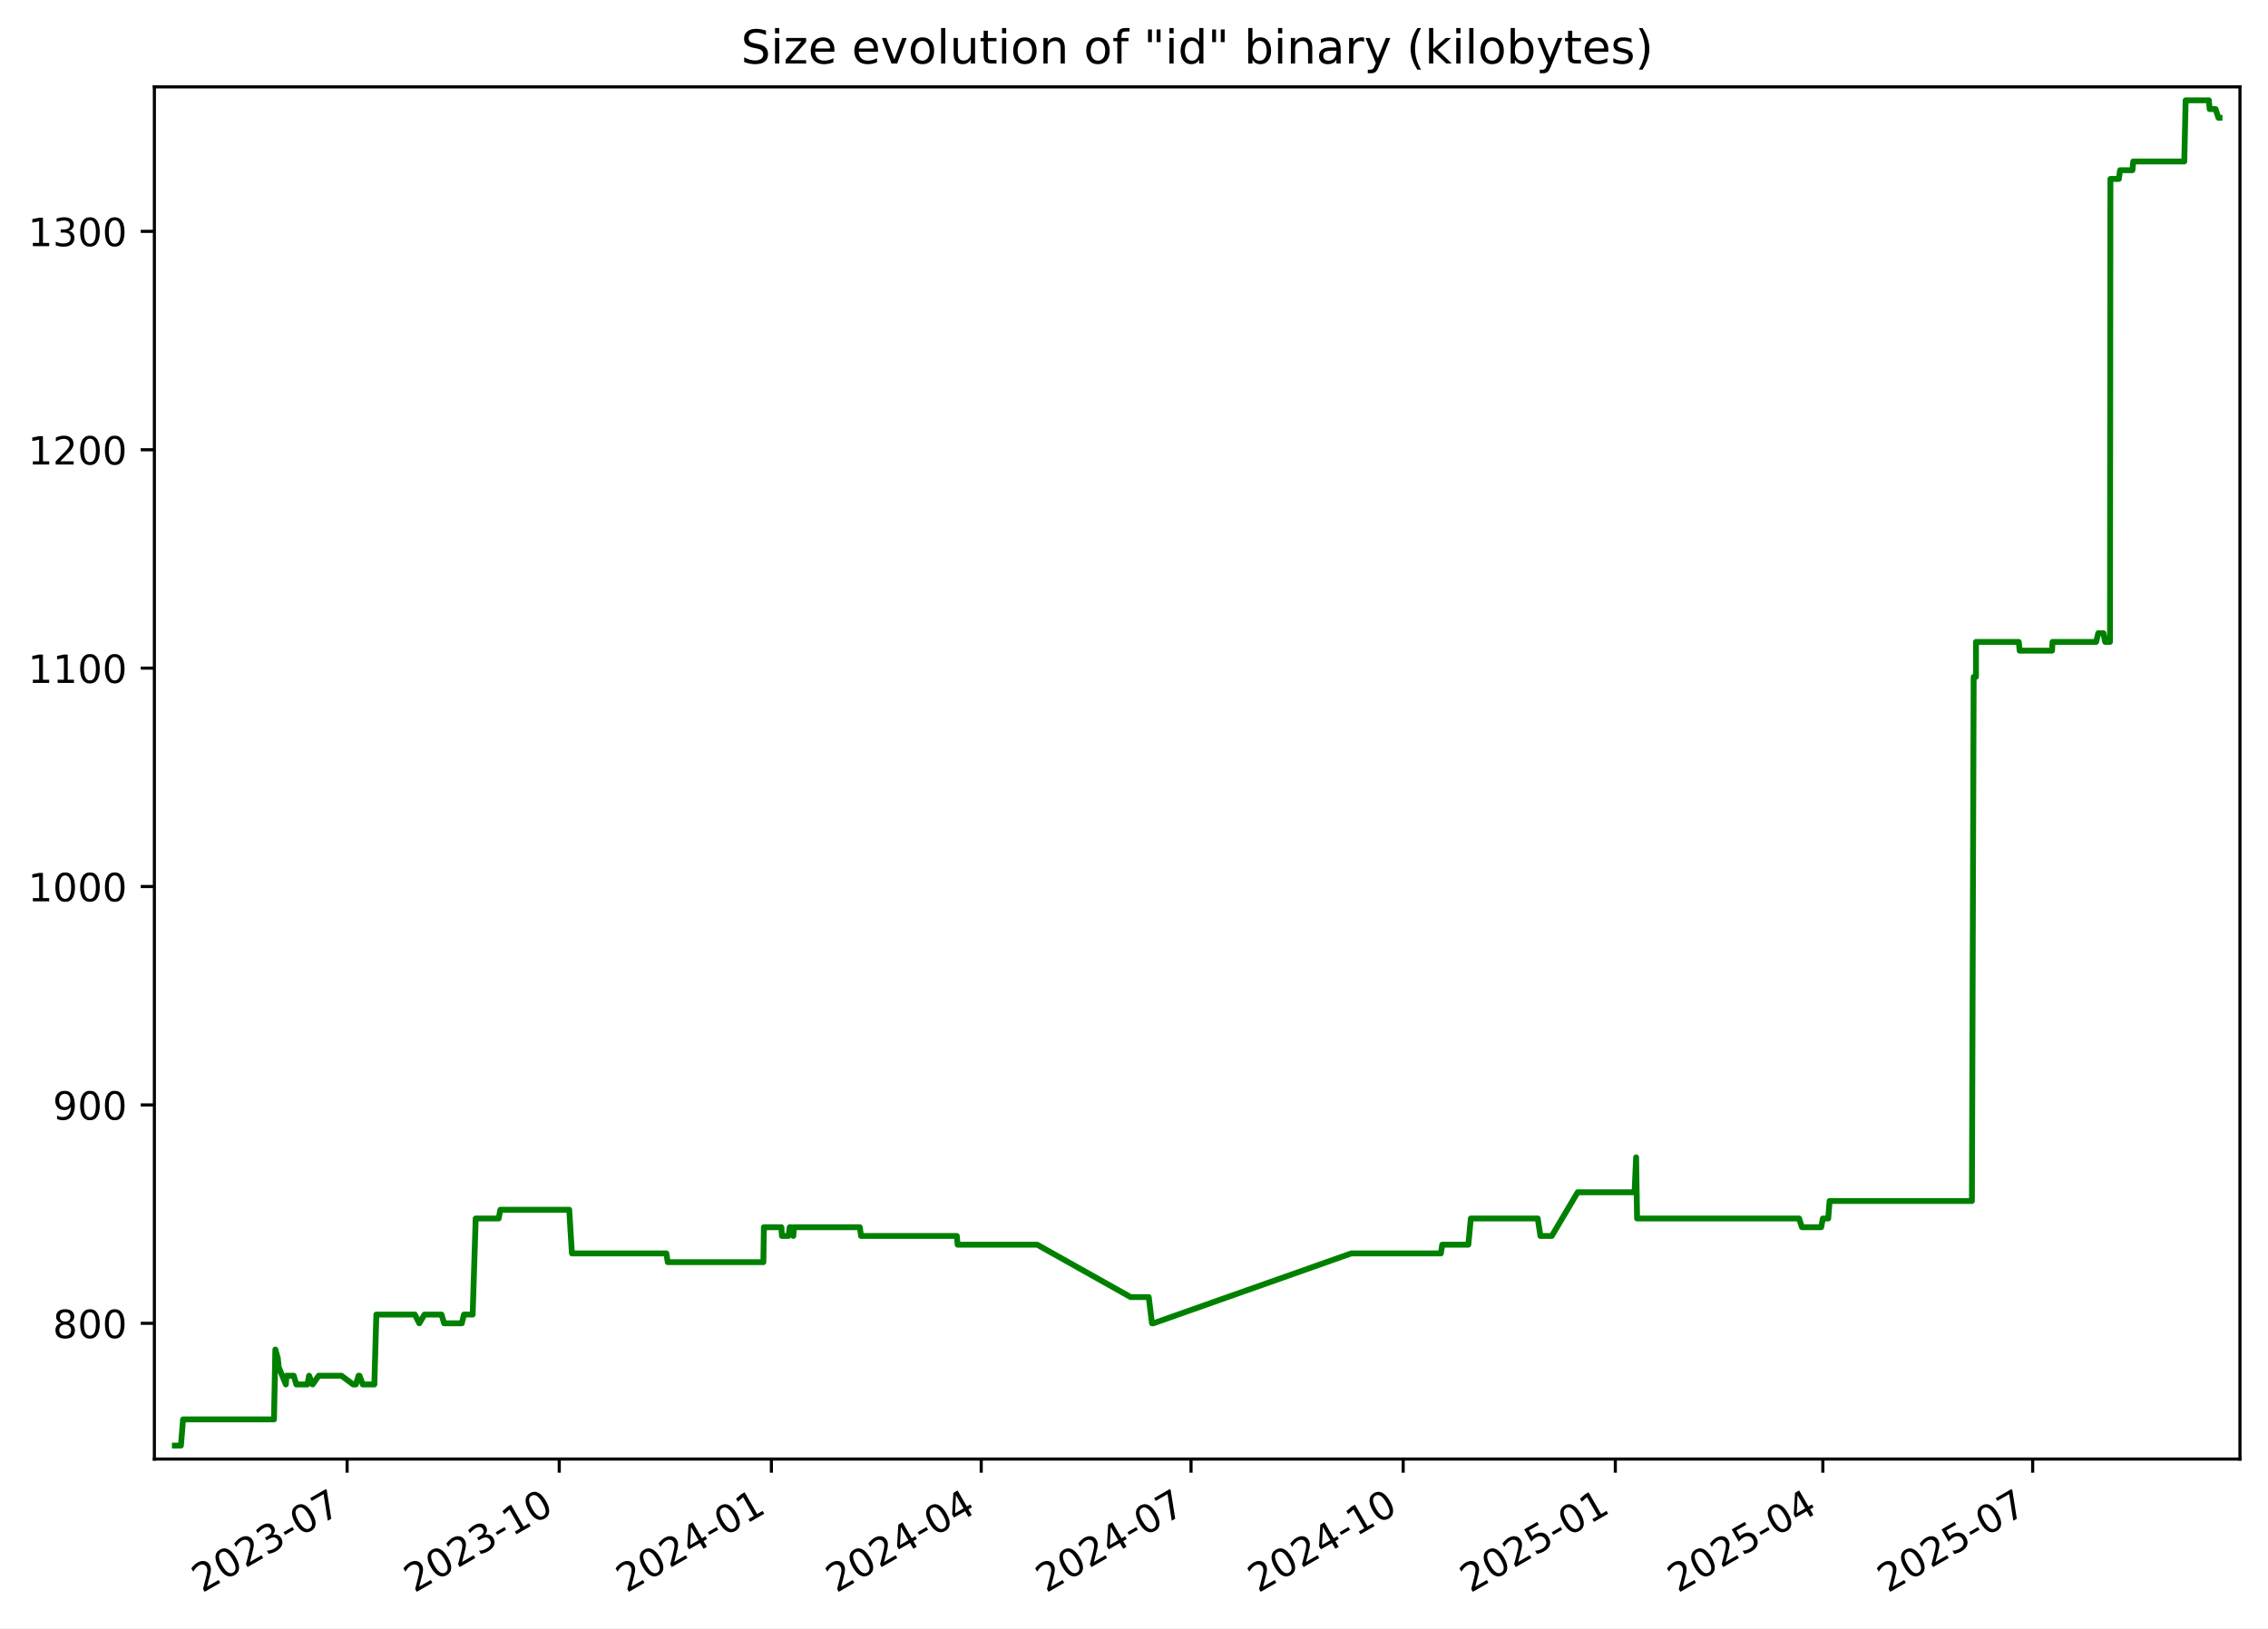
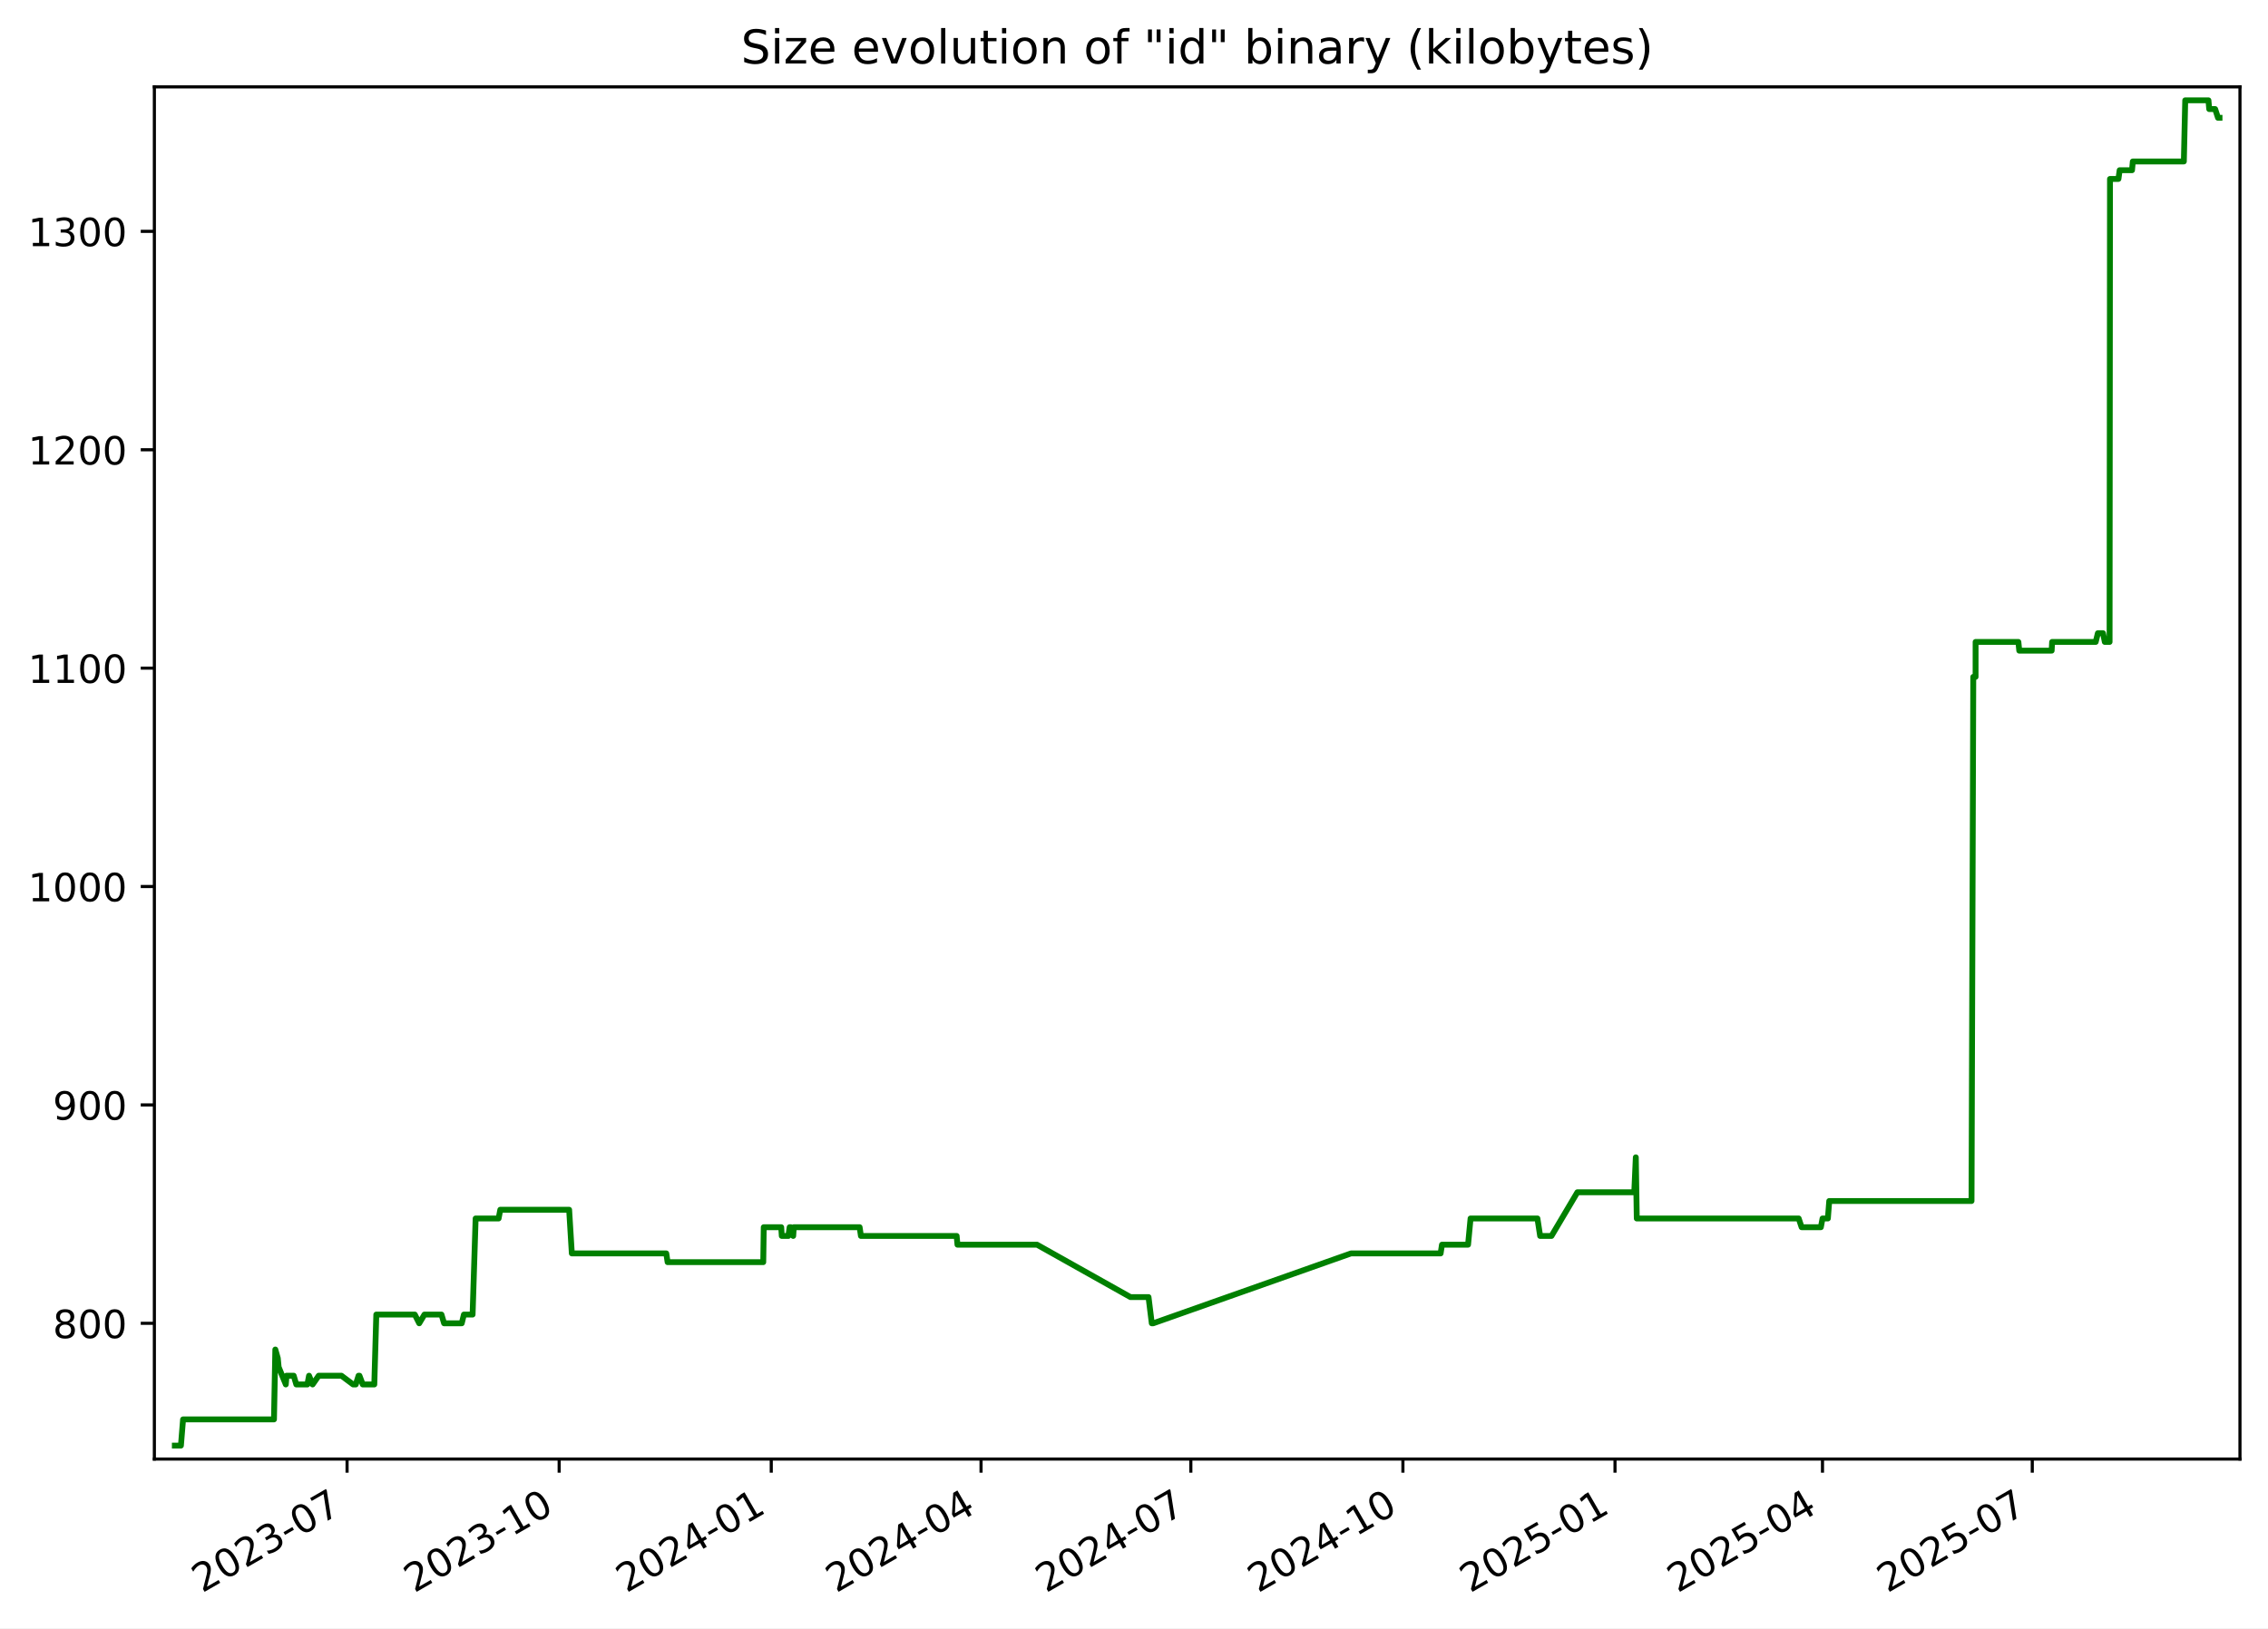
<svg xmlns="http://www.w3.org/2000/svg" xmlns:xlink="http://www.w3.org/1999/xlink" width="582.53pt" height="418.303pt" viewBox="0 0 582.53 418.303" version="1.1">
  <defs>
    <style type="text/css">*{stroke-linejoin: round; stroke-linecap: butt}</style>
  </defs>
  <g id="figure_1">
    <g id="patch_1">
      <path d="M -0 418.303  L 582.53 418.303  L 582.53 0  L -0 0  z " style="fill: #ffffff" />
    </g>
    <g id="axes_1">
      <g id="patch_2">
        <path d="M 39.65 374.83  L 575.33 374.83  L 575.33 22.318  L 39.65 22.318  z " style="fill: #ffffff" />
      </g>
      <g id="matplotlib.axis_1">
        <g id="xtick_1">
          <g id="line2d_1">
            <defs>
-               <path id="mc869461be3" d="M 0 0  L 0 3.5  " style="stroke: #000000; stroke-width: 0.8" />
+               <path id="ma6161ad171" d="M 0 0  L 0 3.5  " style="stroke: #000000; stroke-width: 0.8" />
            </defs>
            <g>
-               <use xlink:href="#mc869461be3" x="89.155" y="374.83" style="stroke: #000000; stroke-width: 0.8" />
+               <use xlink:href="#ma6161ad171" x="89.145" y="374.83" style="stroke: #000000; stroke-width: 0.8" />
            </g>
          </g>
          <g id="text_1">
-             <g transform="translate(51.92977 409.302) rotate(-30) scale(0.1 -0.1)">
+             <g transform="translate(51.92038 409.302) rotate(-30) scale(0.1 -0.1)">
              <defs>
                <path id="DejaVuSans-32" d="M 1228 531  L 3431 531  L 3431 0  L 469 0  L 469 531  Q 828 903 1448 1529  Q 2069 2156 2228 2338  Q 2531 2678 2651 2914  Q 2772 3150 2772 3378  Q 2772 3750 2511 3984  Q 2250 4219 1831 4219  Q 1534 4219 1204 4116  Q 875 4013 500 3803  L 500 4441  Q 881 4594 1212 4672  Q 1544 4750 1819 4750  Q 2544 4750 2975 4387  Q 3406 4025 3406 3419  Q 3406 3131 3298 2873  Q 3191 2616 2906 2266  Q 2828 2175 2409 1742  Q 1991 1309 1228 531  z " transform="scale(0.015625)" />
                <path id="DejaVuSans-30" d="M 2034 4250  Q 1547 4250 1301 3770  Q 1056 3291 1056 2328  Q 1056 1369 1301 889  Q 1547 409 2034 409  Q 2525 409 2770 889  Q 3016 1369 3016 2328  Q 3016 3291 2770 3770  Q 2525 4250 2034 4250  z M 2034 4750  Q 2819 4750 3233 4129  Q 3647 3509 3647 2328  Q 3647 1150 3233 529  Q 2819 -91 2034 -91  Q 1250 -91 836 529  Q 422 1150 422 2328  Q 422 3509 836 4129  Q 1250 4750 2034 4750  z " transform="scale(0.015625)" />
                <path id="DejaVuSans-33" d="M 2597 2516  Q 3050 2419 3304 2112  Q 3559 1806 3559 1356  Q 3559 666 3084 287  Q 2609 -91 1734 -91  Q 1441 -91 1130 -33  Q 819 25 488 141  L 488 750  Q 750 597 1062 519  Q 1375 441 1716 441  Q 2309 441 2620 675  Q 2931 909 2931 1356  Q 2931 1769 2642 2001  Q 2353 2234 1838 2234  L 1294 2234  L 1294 2753  L 1863 2753  Q 2328 2753 2575 2939  Q 2822 3125 2822 3475  Q 2822 3834 2567 4026  Q 2313 4219 1838 4219  Q 1578 4219 1281 4162  Q 984 4106 628 3988  L 628 4550  Q 988 4650 1302 4700  Q 1616 4750 1894 4750  Q 2613 4750 3031 4423  Q 3450 4097 3450 3541  Q 3450 3153 3228 2886  Q 3006 2619 2597 2516  z " transform="scale(0.015625)" />
                <path id="DejaVuSans-2d" d="M 313 2009  L 1997 2009  L 1997 1497  L 313 1497  L 313 2009  z " transform="scale(0.015625)" />
                <path id="DejaVuSans-37" d="M 525 4666  L 3525 4666  L 3525 4397  L 1831 0  L 1172 0  L 2766 4134  L 525 4134  L 525 4666  z " transform="scale(0.015625)" />
              </defs>
              <use xlink:href="#DejaVuSans-32" />
              <use xlink:href="#DejaVuSans-30" x="63.623" />
              <use xlink:href="#DejaVuSans-32" x="127.246" />
              <use xlink:href="#DejaVuSans-33" x="190.869" />
              <use xlink:href="#DejaVuSans-2d" x="254.492" />
              <use xlink:href="#DejaVuSans-30" x="290.576" />
              <use xlink:href="#DejaVuSans-37" x="354.199" />
            </g>
          </g>
        </g>
        <g id="xtick_2">
          <g id="line2d_2">
            <g>
-               <use xlink:href="#mc869461be3" x="143.641" y="374.83" style="stroke: #000000; stroke-width: 0.8" />
+               <use xlink:href="#ma6161ad171" x="143.62" y="374.83" style="stroke: #000000; stroke-width: 0.8" />
            </g>
          </g>
          <g id="text_2">
-             <g transform="translate(106.4162 409.302) rotate(-30) scale(0.1 -0.1)">
+             <g transform="translate(106.3953 409.302) rotate(-30) scale(0.1 -0.1)">
              <defs>
                <path id="DejaVuSans-31" d="M 794 531  L 1825 531  L 1825 4091  L 703 3866  L 703 4441  L 1819 4666  L 2450 4666  L 2450 531  L 3481 531  L 3481 0  L 794 0  L 794 531  z " transform="scale(0.015625)" />
              </defs>
              <use xlink:href="#DejaVuSans-32" />
              <use xlink:href="#DejaVuSans-30" x="63.623" />
              <use xlink:href="#DejaVuSans-32" x="127.246" />
              <use xlink:href="#DejaVuSans-33" x="190.869" />
              <use xlink:href="#DejaVuSans-2d" x="254.492" />
              <use xlink:href="#DejaVuSans-31" x="290.576" />
              <use xlink:href="#DejaVuSans-30" x="354.199" />
            </g>
          </g>
        </g>
        <g id="xtick_3">
          <g id="line2d_3">
            <g>
-               <use xlink:href="#mc869461be3" x="198.128" y="374.83" style="stroke: #000000; stroke-width: 0.8" />
+               <use xlink:href="#ma6161ad171" x="198.095" y="374.83" style="stroke: #000000; stroke-width: 0.8" />
            </g>
          </g>
          <g id="text_3">
-             <g transform="translate(160.9027 409.302) rotate(-30) scale(0.1 -0.1)">
+             <g transform="translate(160.8702 409.302) rotate(-30) scale(0.1 -0.1)">
              <defs>
                <path id="DejaVuSans-34" d="M 2419 4116  L 825 1625  L 2419 1625  L 2419 4116  z M 2253 4666  L 3047 4666  L 3047 1625  L 3713 1625  L 3713 1100  L 3047 1100  L 3047 0  L 2419 0  L 2419 1100  L 313 1100  L 313 1709  L 2253 4666  z " transform="scale(0.015625)" />
              </defs>
              <use xlink:href="#DejaVuSans-32" />
              <use xlink:href="#DejaVuSans-30" x="63.623" />
              <use xlink:href="#DejaVuSans-32" x="127.246" />
              <use xlink:href="#DejaVuSans-34" x="190.869" />
              <use xlink:href="#DejaVuSans-2d" x="254.492" />
              <use xlink:href="#DejaVuSans-30" x="290.576" />
              <use xlink:href="#DejaVuSans-31" x="354.199" />
            </g>
          </g>
        </g>
        <g id="xtick_4">
          <g id="line2d_4">
            <g>
-               <use xlink:href="#mc869461be3" x="252.022" y="374.83" style="stroke: #000000; stroke-width: 0.8" />
+               <use xlink:href="#ma6161ad171" x="251.978" y="374.83" style="stroke: #000000; stroke-width: 0.8" />
            </g>
          </g>
          <g id="text_4">
-             <g transform="translate(214.7969 409.302) rotate(-30) scale(0.1 -0.1)">
+             <g transform="translate(214.7529 409.302) rotate(-30) scale(0.1 -0.1)">
              <use xlink:href="#DejaVuSans-32" />
              <use xlink:href="#DejaVuSans-30" x="63.623" />
              <use xlink:href="#DejaVuSans-32" x="127.246" />
              <use xlink:href="#DejaVuSans-34" x="190.869" />
              <use xlink:href="#DejaVuSans-2d" x="254.492" />
              <use xlink:href="#DejaVuSans-30" x="290.576" />
              <use xlink:href="#DejaVuSans-34" x="354.199" />
            </g>
          </g>
        </g>
        <g id="xtick_5">
          <g id="line2d_5">
            <g>
-               <use xlink:href="#mc869461be3" x="305.916" y="374.83" style="stroke: #000000; stroke-width: 0.8" />
+               <use xlink:href="#ma6161ad171" x="305.861" y="374.83" style="stroke: #000000; stroke-width: 0.8" />
            </g>
          </g>
          <g id="text_5">
-             <g transform="translate(268.6912 409.302) rotate(-30) scale(0.1 -0.1)">
+             <g transform="translate(268.6357 409.302) rotate(-30) scale(0.1 -0.1)">
              <use xlink:href="#DejaVuSans-32" />
              <use xlink:href="#DejaVuSans-30" x="63.623" />
              <use xlink:href="#DejaVuSans-32" x="127.246" />
              <use xlink:href="#DejaVuSans-34" x="190.869" />
              <use xlink:href="#DejaVuSans-2d" x="254.492" />
              <use xlink:href="#DejaVuSans-30" x="290.576" />
              <use xlink:href="#DejaVuSans-37" x="354.199" />
            </g>
          </g>
        </g>
        <g id="xtick_6">
          <g id="line2d_6">
            <g>
-               <use xlink:href="#mc869461be3" x="360.402" y="374.83" style="stroke: #000000; stroke-width: 0.8" />
+               <use xlink:href="#ma6161ad171" x="360.335" y="374.83" style="stroke: #000000; stroke-width: 0.8" />
            </g>
          </g>
          <g id="text_6">
-             <g transform="translate(323.1776 409.302) rotate(-30) scale(0.1 -0.1)">
+             <g transform="translate(323.1106 409.302) rotate(-30) scale(0.1 -0.1)">
              <use xlink:href="#DejaVuSans-32" />
              <use xlink:href="#DejaVuSans-30" x="63.623" />
              <use xlink:href="#DejaVuSans-32" x="127.246" />
              <use xlink:href="#DejaVuSans-34" x="190.869" />
              <use xlink:href="#DejaVuSans-2d" x="254.492" />
              <use xlink:href="#DejaVuSans-31" x="290.576" />
              <use xlink:href="#DejaVuSans-30" x="354.199" />
            </g>
          </g>
        </g>
        <g id="xtick_7">
          <g id="line2d_7">
            <g>
-               <use xlink:href="#mc869461be3" x="414.889" y="374.83" style="stroke: #000000; stroke-width: 0.8" />
+               <use xlink:href="#ma6161ad171" x="414.81" y="374.83" style="stroke: #000000; stroke-width: 0.8" />
            </g>
          </g>
          <g id="text_7">
-             <g transform="translate(377.6641 409.302) rotate(-30) scale(0.1 -0.1)">
+             <g transform="translate(377.5855 409.302) rotate(-30) scale(0.1 -0.1)">
              <defs>
                <path id="DejaVuSans-35" d="M 691 4666  L 3169 4666  L 3169 4134  L 1269 4134  L 1269 2991  Q 1406 3038 1543 3061  Q 1681 3084 1819 3084  Q 2600 3084 3056 2656  Q 3513 2228 3513 1497  Q 3513 744 3044 326  Q 2575 -91 1722 -91  Q 1428 -91 1123 -41  Q 819 9 494 109  L 494 744  Q 775 591 1075 516  Q 1375 441 1709 441  Q 2250 441 2565 725  Q 2881 1009 2881 1497  Q 2881 1984 2565 2268  Q 2250 2553 1709 2553  Q 1456 2553 1204 2497  Q 953 2441 691 2322  L 691 4666  z " transform="scale(0.015625)" />
              </defs>
              <use xlink:href="#DejaVuSans-32" />
              <use xlink:href="#DejaVuSans-30" x="63.623" />
              <use xlink:href="#DejaVuSans-32" x="127.246" />
              <use xlink:href="#DejaVuSans-35" x="190.869" />
              <use xlink:href="#DejaVuSans-2d" x="254.492" />
              <use xlink:href="#DejaVuSans-30" x="290.576" />
              <use xlink:href="#DejaVuSans-31" x="354.199" />
            </g>
          </g>
        </g>
        <g id="xtick_8">
          <g id="line2d_8">
            <g>
-               <use xlink:href="#mc869461be3" x="468.191" y="374.83" style="stroke: #000000; stroke-width: 0.8" />
+               <use xlink:href="#ma6161ad171" x="468.101" y="374.83" style="stroke: #000000; stroke-width: 0.8" />
            </g>
          </g>
          <g id="text_8">
-             <g transform="translate(430.9661 409.302) rotate(-30) scale(0.1 -0.1)">
+             <g transform="translate(430.8762 409.302) rotate(-30) scale(0.1 -0.1)">
              <use xlink:href="#DejaVuSans-32" />
              <use xlink:href="#DejaVuSans-30" x="63.623" />
              <use xlink:href="#DejaVuSans-32" x="127.246" />
              <use xlink:href="#DejaVuSans-35" x="190.869" />
              <use xlink:href="#DejaVuSans-2d" x="254.492" />
              <use xlink:href="#DejaVuSans-30" x="290.576" />
              <use xlink:href="#DejaVuSans-34" x="354.199" />
            </g>
          </g>
        </g>
        <g id="xtick_9">
          <g id="line2d_9">
            <g>
-               <use xlink:href="#mc869461be3" x="522.085" y="374.83" style="stroke: #000000; stroke-width: 0.8" />
+               <use xlink:href="#ma6161ad171" x="521.984" y="374.83" style="stroke: #000000; stroke-width: 0.8" />
            </g>
          </g>
          <g id="text_9">
-             <g transform="translate(484.8603 409.302) rotate(-30) scale(0.1 -0.1)">
+             <g transform="translate(484.759 409.302) rotate(-30) scale(0.1 -0.1)">
              <use xlink:href="#DejaVuSans-32" />
              <use xlink:href="#DejaVuSans-30" x="63.623" />
              <use xlink:href="#DejaVuSans-32" x="127.246" />
              <use xlink:href="#DejaVuSans-35" x="190.869" />
              <use xlink:href="#DejaVuSans-2d" x="254.492" />
              <use xlink:href="#DejaVuSans-30" x="290.576" />
              <use xlink:href="#DejaVuSans-37" x="354.199" />
            </g>
          </g>
        </g>
      </g>
      <g id="matplotlib.axis_2">
        <g id="ytick_1">
          <g id="line2d_10">
            <defs>
-               <path id="m5c4a34b68f" d="M 0 0  L -3.5 0  " style="stroke: #000000; stroke-width: 0.8" />
+               <path id="mb1456a9a3e" d="M 0 0  L -3.5 0  " style="stroke: #000000; stroke-width: 0.8" />
            </defs>
            <g>
-               <use xlink:href="#m5c4a34b68f" x="39.65" y="339.956" style="stroke: #000000; stroke-width: 0.8" />
+               <use xlink:href="#mb1456a9a3e" x="39.65" y="339.956" style="stroke: #000000; stroke-width: 0.8" />
            </g>
          </g>
          <g id="text_10">
            <g transform="translate(13.5625 343.7552) scale(0.1 -0.1)">
              <defs>
                <path id="DejaVuSans-38" d="M 2034 2216  Q 1584 2216 1326 1975  Q 1069 1734 1069 1313  Q 1069 891 1326 650  Q 1584 409 2034 409  Q 2484 409 2743 651  Q 3003 894 3003 1313  Q 3003 1734 2745 1975  Q 2488 2216 2034 2216  z M 1403 2484  Q 997 2584 770 2862  Q 544 3141 544 3541  Q 544 4100 942 4425  Q 1341 4750 2034 4750  Q 2731 4750 3128 4425  Q 3525 4100 3525 3541  Q 3525 3141 3298 2862  Q 3072 2584 2669 2484  Q 3125 2378 3379 2068  Q 3634 1759 3634 1313  Q 3634 634 3220 271  Q 2806 -91 2034 -91  Q 1263 -91 848 271  Q 434 634 434 1313  Q 434 1759 690 2068  Q 947 2378 1403 2484  z M 1172 3481  Q 1172 3119 1398 2916  Q 1625 2713 2034 2713  Q 2441 2713 2670 2916  Q 2900 3119 2900 3481  Q 2900 3844 2670 4047  Q 2441 4250 2034 4250  Q 1625 4250 1398 4047  Q 1172 3844 1172 3481  z " transform="scale(0.015625)" />
              </defs>
              <use xlink:href="#DejaVuSans-38" />
              <use xlink:href="#DejaVuSans-30" x="63.623" />
              <use xlink:href="#DejaVuSans-30" x="127.246" />
            </g>
          </g>
        </g>
        <g id="ytick_2">
          <g id="line2d_11">
            <g>
-               <use xlink:href="#m5c4a34b68f" x="39.65" y="283.852" style="stroke: #000000; stroke-width: 0.8" />
+               <use xlink:href="#mb1456a9a3e" x="39.65" y="283.852" style="stroke: #000000; stroke-width: 0.8" />
            </g>
          </g>
          <g id="text_11">
            <g transform="translate(13.5625 287.6513) scale(0.1 -0.1)">
              <defs>
                <path id="DejaVuSans-39" d="M 703 97  L 703 672  Q 941 559 1184 500  Q 1428 441 1663 441  Q 2288 441 2617 861  Q 2947 1281 2994 2138  Q 2813 1869 2534 1725  Q 2256 1581 1919 1581  Q 1219 1581 811 2004  Q 403 2428 403 3163  Q 403 3881 828 4315  Q 1253 4750 1959 4750  Q 2769 4750 3195 4129  Q 3622 3509 3622 2328  Q 3622 1225 3098 567  Q 2575 -91 1691 -91  Q 1453 -91 1209 -44  Q 966 3 703 97  z M 1959 2075  Q 2384 2075 2632 2365  Q 2881 2656 2881 3163  Q 2881 3666 2632 3958  Q 2384 4250 1959 4250  Q 1534 4250 1286 3958  Q 1038 3666 1038 3163  Q 1038 2656 1286 2365  Q 1534 2075 1959 2075  z " transform="scale(0.015625)" />
              </defs>
              <use xlink:href="#DejaVuSans-39" />
              <use xlink:href="#DejaVuSans-30" x="63.623" />
              <use xlink:href="#DejaVuSans-30" x="127.246" />
            </g>
          </g>
        </g>
        <g id="ytick_3">
          <g id="line2d_12">
            <g>
-               <use xlink:href="#m5c4a34b68f" x="39.65" y="227.748" style="stroke: #000000; stroke-width: 0.8" />
+               <use xlink:href="#mb1456a9a3e" x="39.65" y="227.748" style="stroke: #000000; stroke-width: 0.8" />
            </g>
          </g>
          <g id="text_12">
            <g transform="translate(7.2 231.5474) scale(0.1 -0.1)">
              <use xlink:href="#DejaVuSans-31" />
              <use xlink:href="#DejaVuSans-30" x="63.623" />
              <use xlink:href="#DejaVuSans-30" x="127.246" />
              <use xlink:href="#DejaVuSans-30" x="190.869" />
            </g>
          </g>
        </g>
        <g id="ytick_4">
          <g id="line2d_13">
            <g>
-               <use xlink:href="#m5c4a34b68f" x="39.65" y="171.644" style="stroke: #000000; stroke-width: 0.8" />
+               <use xlink:href="#mb1456a9a3e" x="39.65" y="171.644" style="stroke: #000000; stroke-width: 0.8" />
            </g>
          </g>
          <g id="text_13">
            <g transform="translate(7.2 175.4435) scale(0.1 -0.1)">
              <use xlink:href="#DejaVuSans-31" />
              <use xlink:href="#DejaVuSans-31" x="63.623" />
              <use xlink:href="#DejaVuSans-30" x="127.246" />
              <use xlink:href="#DejaVuSans-30" x="190.869" />
            </g>
          </g>
        </g>
        <g id="ytick_5">
          <g id="line2d_14">
            <g>
-               <use xlink:href="#m5c4a34b68f" x="39.65" y="115.54" style="stroke: #000000; stroke-width: 0.8" />
+               <use xlink:href="#mb1456a9a3e" x="39.65" y="115.54" style="stroke: #000000; stroke-width: 0.8" />
            </g>
          </g>
          <g id="text_14">
            <g transform="translate(7.2 119.3396) scale(0.1 -0.1)">
              <use xlink:href="#DejaVuSans-31" />
              <use xlink:href="#DejaVuSans-32" x="63.623" />
              <use xlink:href="#DejaVuSans-30" x="127.246" />
              <use xlink:href="#DejaVuSans-30" x="190.869" />
            </g>
          </g>
        </g>
        <g id="ytick_6">
          <g id="line2d_15">
            <g>
-               <use xlink:href="#m5c4a34b68f" x="39.65" y="59.436" style="stroke: #000000; stroke-width: 0.8" />
+               <use xlink:href="#mb1456a9a3e" x="39.65" y="59.436" style="stroke: #000000; stroke-width: 0.8" />
            </g>
          </g>
          <g id="text_15">
            <g transform="translate(7.2 63.23568) scale(0.1 -0.1)">
              <use xlink:href="#DejaVuSans-31" />
              <use xlink:href="#DejaVuSans-33" x="63.623" />
              <use xlink:href="#DejaVuSans-30" x="127.246" />
              <use xlink:href="#DejaVuSans-30" x="190.869" />
            </g>
          </g>
        </g>
      </g>
      <g id="line2d_16">
-         <path d="M 44.902 371.374  L 46.47 371.374  L 47.018 364.642  L 70.376 364.642  L 70.723 346.688  L 71.359 348.933  L 71.569 351.177  L 73.415 355.665  L 73.597 353.421  L 75.442 353.421  L 76.113 355.665  L 78.958 355.665  L 79.385 353.421  L 80.296 355.665  L 81.865 353.421  L 87.705 353.421  L 90.707 355.665  L 91.394 355.665  L 92.106 353.421  L 92.338 353.421  L 93.184 355.665  L 96.149 355.665  L 96.664 337.712  L 106.554 337.712  L 107.69 339.956  L 109.032 337.712  L 113.406 337.712  L 114.077 339.956  L 118.613 339.956  L 119.168 337.712  L 121.401 337.712  L 122.181 313.026  L 128.083 313.026  L 128.518 310.782  L 146.206 310.782  L 146.892 322.003  L 171.162 322.003  L 171.501 324.247  L 196.072 324.247  L 196.2 315.27  L 200.687 315.27  L 200.832 317.514  L 202.529 317.514  L 202.848 315.27  L 203.149 315.27  L 203.766 317.514  L 203.916 315.27  L 220.831 315.27  L 221.164 317.514  L 245.755 317.514  L 245.966 319.759  L 266.402 319.759  L 290.406 333.223  L 295.052 333.223  L 295.886 339.956  L 296.246 339.956  L 347.068 322.003  L 370.089 322.003  L 370.434 319.759  L 377.138 319.759  L 377.779 313.026  L 394.961 313.026  L 395.656 317.514  L 398.572 317.514  L 405.224 306.294  L 419.837 306.294  L 420.232 297.317  L 420.481 313.026  L 462.081 313.026  L 462.829 315.27  L 467.774 315.27  L 468.201 313.026  L 469.576 313.026  L 469.925 308.538  L 506.48 308.538  L 506.93 173.888  L 507.522 173.888  L 507.528 164.912  L 518.516 164.912  L 518.744 167.156  L 527.067 167.156  L 527.185 164.912  L 538.38 164.912  L 538.939 162.668  L 540.258 162.668  L 540.718 164.912  L 541.947 164.912  L 542.053 45.972  L 544.222 45.972  L 544.534 43.727  L 547.711 43.727  L 547.914 41.483  L 561.027 41.483  L 561.379 25.774  L 567.346 25.774  L 567.542 28.018  L 569.064 28.018  L 569.799 30.262  L 570.078 30.262  L 570.078 30.262  " clip-path="url(#pe422738811)" style="fill: none; stroke: #008000; stroke-width: 1.5; stroke-linecap: square" />
+         <path d="M 44.902 371.374  L 46.469 371.374  L 47.018 364.642  L 70.371 364.642  L 70.717 346.688  L 71.353 348.933  L 71.564 351.177  L 73.409 355.665  L 73.59 353.421  L 75.435 353.421  L 76.106 355.665  L 78.951 355.665  L 79.377 353.421  L 80.289 355.665  L 81.857 353.421  L 87.696 353.421  L 90.697 355.665  L 91.384 355.665  L 92.095 353.421  L 92.328 353.421  L 93.174 355.665  L 96.138 355.665  L 96.653 337.712  L 106.541 337.712  L 107.676 339.956  L 109.019 337.712  L 113.392 337.712  L 114.062 339.956  L 118.597 339.956  L 119.152 337.712  L 121.385 337.712  L 122.165 313.026  L 128.065 313.026  L 128.5 310.782  L 146.184 310.782  L 146.871 322.003  L 171.135 322.003  L 171.474 324.247  L 196.04 324.247  L 196.168 315.27  L 200.654 315.27  L 200.799 317.514  L 202.495 317.514  L 202.815 315.27  L 203.115 315.27  L 203.732 317.514  L 203.882 315.27  L 220.794 315.27  L 221.127 317.514  L 245.713 317.514  L 245.923 319.759  L 266.355 319.759  L 290.354 333.223  L 294.998 333.223  L 295.832 339.956  L 296.193 339.956  L 347.004 322.003  L 370.02 322.003  L 370.365 319.759  L 377.068 319.759  L 377.708 313.026  L 394.887 313.026  L 395.582 317.514  L 398.497 317.514  L 405.148 306.294  L 419.758 306.294  L 420.153 297.317  L 420.401 313.026  L 461.992 313.026  L 462.741 315.27  L 467.684 315.27  L 468.111 313.026  L 469.486 313.026  L 469.835 308.538  L 506.382 308.538  L 506.831 173.888  L 507.423 173.888  L 507.429 164.912  L 518.415 164.912  L 518.644 167.156  L 526.964 167.156  L 527.083 164.912  L 538.275 164.912  L 538.835 162.668  L 540.153 162.668  L 540.612 164.912  L 541.842 164.912  L 541.948 45.972  L 544.116 45.972  L 544.428 43.727  L 547.605 43.727  L 547.807 41.483  L 560.917 41.483  L 561.269 25.774  L 567.235 25.774  L 567.431 28.018  L 568.953 28.018  L 569.688 30.262  L 570.078 30.262  L 570.078 30.262  " clip-path="url(#pdc5462326c)" style="fill: none; stroke: #008000; stroke-width: 1.5; stroke-linecap: square" />
      </g>
      <g id="patch_3">
        <path d="M 39.65 374.83  L 39.65 22.318  " style="fill: none; stroke: #000000; stroke-width: 0.8; stroke-linejoin: miter; stroke-linecap: square" />
      </g>
      <g id="patch_4">
        <path d="M 575.33 374.83  L 575.33 22.318  " style="fill: none; stroke: #000000; stroke-width: 0.8; stroke-linejoin: miter; stroke-linecap: square" />
      </g>
      <g id="patch_5">
        <path d="M 39.65 374.83  L 575.33 374.83  " style="fill: none; stroke: #000000; stroke-width: 0.8; stroke-linejoin: miter; stroke-linecap: square" />
      </g>
      <g id="patch_6">
        <path d="M 39.65 22.318  L 575.33 22.318  " style="fill: none; stroke: #000000; stroke-width: 0.8; stroke-linejoin: miter; stroke-linecap: square" />
      </g>
      <g id="text_16">
        <g transform="translate(190.3184 16.31812) scale(0.12 -0.12)">
          <defs>
            <path id="DejaVuSans-53" d="M 3425 4513  L 3425 3897  Q 3066 4069 2747 4153  Q 2428 4238 2131 4238  Q 1616 4238 1336 4038  Q 1056 3838 1056 3469  Q 1056 3159 1242 3001  Q 1428 2844 1947 2747  L 2328 2669  Q 3034 2534 3370 2195  Q 3706 1856 3706 1288  Q 3706 609 3251 259  Q 2797 -91 1919 -91  Q 1588 -91 1214 -16  Q 841 59 441 206  L 441 856  Q 825 641 1194 531  Q 1563 422 1919 422  Q 2459 422 2753 634  Q 3047 847 3047 1241  Q 3047 1584 2836 1778  Q 2625 1972 2144 2069  L 1759 2144  Q 1053 2284 737 2584  Q 422 2884 422 3419  Q 422 4038 858 4394  Q 1294 4750 2059 4750  Q 2388 4750 2728 4690  Q 3069 4631 3425 4513  z " transform="scale(0.015625)" />
            <path id="DejaVuSans-69" d="M 603 3500  L 1178 3500  L 1178 0  L 603 0  L 603 3500  z M 603 4863  L 1178 4863  L 1178 4134  L 603 4134  L 603 4863  z " transform="scale(0.015625)" />
            <path id="DejaVuSans-7a" d="M 353 3500  L 3084 3500  L 3084 2975  L 922 459  L 3084 459  L 3084 0  L 275 0  L 275 525  L 2438 3041  L 353 3041  L 353 3500  z " transform="scale(0.015625)" />
            <path id="DejaVuSans-65" d="M 3597 1894  L 3597 1613  L 953 1613  Q 991 1019 1311 708  Q 1631 397 2203 397  Q 2534 397 2845 478  Q 3156 559 3463 722  L 3463 178  Q 3153 47 2828 -22  Q 2503 -91 2169 -91  Q 1331 -91 842 396  Q 353 884 353 1716  Q 353 2575 817 3079  Q 1281 3584 2069 3584  Q 2775 3584 3186 3129  Q 3597 2675 3597 1894  z M 3022 2063  Q 3016 2534 2758 2815  Q 2500 3097 2075 3097  Q 1594 3097 1305 2825  Q 1016 2553 972 2059  L 3022 2063  z " transform="scale(0.015625)" />
            <path id="DejaVuSans-20" transform="scale(0.015625)" />
            <path id="DejaVuSans-76" d="M 191 3500  L 800 3500  L 1894 563  L 2988 3500  L 3597 3500  L 2284 0  L 1503 0  L 191 3500  z " transform="scale(0.015625)" />
            <path id="DejaVuSans-6f" d="M 1959 3097  Q 1497 3097 1228 2736  Q 959 2375 959 1747  Q 959 1119 1226 758  Q 1494 397 1959 397  Q 2419 397 2687 759  Q 2956 1122 2956 1747  Q 2956 2369 2687 2733  Q 2419 3097 1959 3097  z M 1959 3584  Q 2709 3584 3137 3096  Q 3566 2609 3566 1747  Q 3566 888 3137 398  Q 2709 -91 1959 -91  Q 1206 -91 779 398  Q 353 888 353 1747  Q 353 2609 779 3096  Q 1206 3584 1959 3584  z " transform="scale(0.015625)" />
            <path id="DejaVuSans-6c" d="M 603 4863  L 1178 4863  L 1178 0  L 603 0  L 603 4863  z " transform="scale(0.015625)" />
            <path id="DejaVuSans-75" d="M 544 1381  L 544 3500  L 1119 3500  L 1119 1403  Q 1119 906 1312 657  Q 1506 409 1894 409  Q 2359 409 2629 706  Q 2900 1003 2900 1516  L 2900 3500  L 3475 3500  L 3475 0  L 2900 0  L 2900 538  Q 2691 219 2414 64  Q 2138 -91 1772 -91  Q 1169 -91 856 284  Q 544 659 544 1381  z M 1991 3584  L 1991 3584  z " transform="scale(0.015625)" />
            <path id="DejaVuSans-74" d="M 1172 4494  L 1172 3500  L 2356 3500  L 2356 3053  L 1172 3053  L 1172 1153  Q 1172 725 1289 603  Q 1406 481 1766 481  L 2356 481  L 2356 0  L 1766 0  Q 1100 0 847 248  Q 594 497 594 1153  L 594 3053  L 172 3053  L 172 3500  L 594 3500  L 594 4494  L 1172 4494  z " transform="scale(0.015625)" />
            <path id="DejaVuSans-6e" d="M 3513 2113  L 3513 0  L 2938 0  L 2938 2094  Q 2938 2591 2744 2837  Q 2550 3084 2163 3084  Q 1697 3084 1428 2787  Q 1159 2491 1159 1978  L 1159 0  L 581 0  L 581 3500  L 1159 3500  L 1159 2956  Q 1366 3272 1645 3428  Q 1925 3584 2291 3584  Q 2894 3584 3203 3211  Q 3513 2838 3513 2113  z " transform="scale(0.015625)" />
            <path id="DejaVuSans-66" d="M 2375 4863  L 2375 4384  L 1825 4384  Q 1516 4384 1395 4259  Q 1275 4134 1275 3809  L 1275 3500  L 2222 3500  L 2222 3053  L 1275 3053  L 1275 0  L 697 0  L 697 3053  L 147 3053  L 147 3500  L 697 3500  L 697 3744  Q 697 4328 969 4595  Q 1241 4863 1831 4863  L 2375 4863  z " transform="scale(0.015625)" />
            <path id="DejaVuSans-22" d="M 1147 4666  L 1147 2931  L 616 2931  L 616 4666  L 1147 4666  z M 2328 4666  L 2328 2931  L 1797 2931  L 1797 4666  L 2328 4666  z " transform="scale(0.015625)" />
            <path id="DejaVuSans-64" d="M 2906 2969  L 2906 4863  L 3481 4863  L 3481 0  L 2906 0  L 2906 525  Q 2725 213 2448 61  Q 2172 -91 1784 -91  Q 1150 -91 751 415  Q 353 922 353 1747  Q 353 2572 751 3078  Q 1150 3584 1784 3584  Q 2172 3584 2448 3432  Q 2725 3281 2906 2969  z M 947 1747  Q 947 1113 1208 752  Q 1469 391 1925 391  Q 2381 391 2643 752  Q 2906 1113 2906 1747  Q 2906 2381 2643 2742  Q 2381 3103 1925 3103  Q 1469 3103 1208 2742  Q 947 2381 947 1747  z " transform="scale(0.015625)" />
            <path id="DejaVuSans-62" d="M 3116 1747  Q 3116 2381 2855 2742  Q 2594 3103 2138 3103  Q 1681 3103 1420 2742  Q 1159 2381 1159 1747  Q 1159 1113 1420 752  Q 1681 391 2138 391  Q 2594 391 2855 752  Q 3116 1113 3116 1747  z M 1159 2969  Q 1341 3281 1617 3432  Q 1894 3584 2278 3584  Q 2916 3584 3314 3078  Q 3713 2572 3713 1747  Q 3713 922 3314 415  Q 2916 -91 2278 -91  Q 1894 -91 1617 61  Q 1341 213 1159 525  L 1159 0  L 581 0  L 581 4863  L 1159 4863  L 1159 2969  z " transform="scale(0.015625)" />
            <path id="DejaVuSans-61" d="M 2194 1759  Q 1497 1759 1228 1600  Q 959 1441 959 1056  Q 959 750 1161 570  Q 1363 391 1709 391  Q 2188 391 2477 730  Q 2766 1069 2766 1631  L 2766 1759  L 2194 1759  z M 3341 1997  L 3341 0  L 2766 0  L 2766 531  Q 2569 213 2275 61  Q 1981 -91 1556 -91  Q 1019 -91 701 211  Q 384 513 384 1019  Q 384 1609 779 1909  Q 1175 2209 1959 2209  L 2766 2209  L 2766 2266  Q 2766 2663 2505 2880  Q 2244 3097 1772 3097  Q 1472 3097 1187 3025  Q 903 2953 641 2809  L 641 3341  Q 956 3463 1253 3523  Q 1550 3584 1831 3584  Q 2591 3584 2966 3190  Q 3341 2797 3341 1997  z " transform="scale(0.015625)" />
            <path id="DejaVuSans-72" d="M 2631 2963  Q 2534 3019 2420 3045  Q 2306 3072 2169 3072  Q 1681 3072 1420 2755  Q 1159 2438 1159 1844  L 1159 0  L 581 0  L 581 3500  L 1159 3500  L 1159 2956  Q 1341 3275 1631 3429  Q 1922 3584 2338 3584  Q 2397 3584 2469 3576  Q 2541 3569 2628 3553  L 2631 2963  z " transform="scale(0.015625)" />
            <path id="DejaVuSans-79" d="M 2059 -325  Q 1816 -950 1584 -1140  Q 1353 -1331 966 -1331  L 506 -1331  L 506 -850  L 844 -850  Q 1081 -850 1212 -737  Q 1344 -625 1503 -206  L 1606 56  L 191 3500  L 800 3500  L 1894 763  L 2988 3500  L 3597 3500  L 2059 -325  z " transform="scale(0.015625)" />
            <path id="DejaVuSans-28" d="M 1984 4856  Q 1566 4138 1362 3434  Q 1159 2731 1159 2009  Q 1159 1288 1364 580  Q 1569 -128 1984 -844  L 1484 -844  Q 1016 -109 783 600  Q 550 1309 550 2009  Q 550 2706 781 3412  Q 1013 4119 1484 4856  L 1984 4856  z " transform="scale(0.015625)" />
            <path id="DejaVuSans-6b" d="M 581 4863  L 1159 4863  L 1159 1991  L 2875 3500  L 3609 3500  L 1753 1863  L 3688 0  L 2938 0  L 1159 1709  L 1159 0  L 581 0  L 581 4863  z " transform="scale(0.015625)" />
            <path id="DejaVuSans-73" d="M 2834 3397  L 2834 2853  Q 2591 2978 2328 3040  Q 2066 3103 1784 3103  Q 1356 3103 1142 2972  Q 928 2841 928 2578  Q 928 2378 1081 2264  Q 1234 2150 1697 2047  L 1894 2003  Q 2506 1872 2764 1633  Q 3022 1394 3022 966  Q 3022 478 2636 193  Q 2250 -91 1575 -91  Q 1294 -91 989 -36  Q 684 19 347 128  L 347 722  Q 666 556 975 473  Q 1284 391 1588 391  Q 1994 391 2212 530  Q 2431 669 2431 922  Q 2431 1156 2273 1281  Q 2116 1406 1581 1522  L 1381 1569  Q 847 1681 609 1914  Q 372 2147 372 2553  Q 372 3047 722 3315  Q 1072 3584 1716 3584  Q 2034 3584 2315 3537  Q 2597 3491 2834 3397  z " transform="scale(0.015625)" />
            <path id="DejaVuSans-29" d="M 513 4856  L 1013 4856  Q 1481 4119 1714 3412  Q 1947 2706 1947 2009  Q 1947 1309 1714 600  Q 1481 -109 1013 -844  L 513 -844  Q 928 -128 1133 580  Q 1338 1288 1338 2009  Q 1338 2731 1133 3434  Q 928 4138 513 4856  z " transform="scale(0.015625)" />
          </defs>
          <use xlink:href="#DejaVuSans-53" />
          <use xlink:href="#DejaVuSans-69" x="63.477" />
          <use xlink:href="#DejaVuSans-7a" x="91.26" />
          <use xlink:href="#DejaVuSans-65" x="143.75" />
          <use xlink:href="#DejaVuSans-20" x="205.273" />
          <use xlink:href="#DejaVuSans-65" x="237.061" />
          <use xlink:href="#DejaVuSans-76" x="298.584" />
          <use xlink:href="#DejaVuSans-6f" x="357.764" />
          <use xlink:href="#DejaVuSans-6c" x="418.945" />
          <use xlink:href="#DejaVuSans-75" x="446.729" />
          <use xlink:href="#DejaVuSans-74" x="510.107" />
          <use xlink:href="#DejaVuSans-69" x="549.316" />
          <use xlink:href="#DejaVuSans-6f" x="577.1" />
          <use xlink:href="#DejaVuSans-6e" x="638.281" />
          <use xlink:href="#DejaVuSans-20" x="701.66" />
          <use xlink:href="#DejaVuSans-6f" x="733.447" />
          <use xlink:href="#DejaVuSans-66" x="794.629" />
          <use xlink:href="#DejaVuSans-20" x="829.834" />
          <use xlink:href="#DejaVuSans-22" x="861.621" />
          <use xlink:href="#DejaVuSans-69" x="907.617" />
          <use xlink:href="#DejaVuSans-64" x="935.4" />
          <use xlink:href="#DejaVuSans-22" x="998.877" />
          <use xlink:href="#DejaVuSans-20" x="1044.873" />
          <use xlink:href="#DejaVuSans-62" x="1076.66" />
          <use xlink:href="#DejaVuSans-69" x="1140.137" />
          <use xlink:href="#DejaVuSans-6e" x="1167.92" />
          <use xlink:href="#DejaVuSans-61" x="1231.299" />
          <use xlink:href="#DejaVuSans-72" x="1292.578" />
          <use xlink:href="#DejaVuSans-79" x="1333.691" />
          <use xlink:href="#DejaVuSans-20" x="1392.871" />
          <use xlink:href="#DejaVuSans-28" x="1424.658" />
          <use xlink:href="#DejaVuSans-6b" x="1463.672" />
          <use xlink:href="#DejaVuSans-69" x="1521.582" />
          <use xlink:href="#DejaVuSans-6c" x="1549.365" />
          <use xlink:href="#DejaVuSans-6f" x="1577.148" />
          <use xlink:href="#DejaVuSans-62" x="1638.33" />
          <use xlink:href="#DejaVuSans-79" x="1701.807" />
          <use xlink:href="#DejaVuSans-74" x="1760.986" />
          <use xlink:href="#DejaVuSans-65" x="1800.195" />
          <use xlink:href="#DejaVuSans-73" x="1861.719" />
          <use xlink:href="#DejaVuSans-29" x="1913.818" />
        </g>
      </g>
    </g>
  </g>
  <defs>
-     <clipPath id="pe422738811">
+     <clipPath id="pdc5462326c">
      <rect x="39.65" y="22.318" width="535.68" height="352.512" />
    </clipPath>
  </defs>
</svg>
